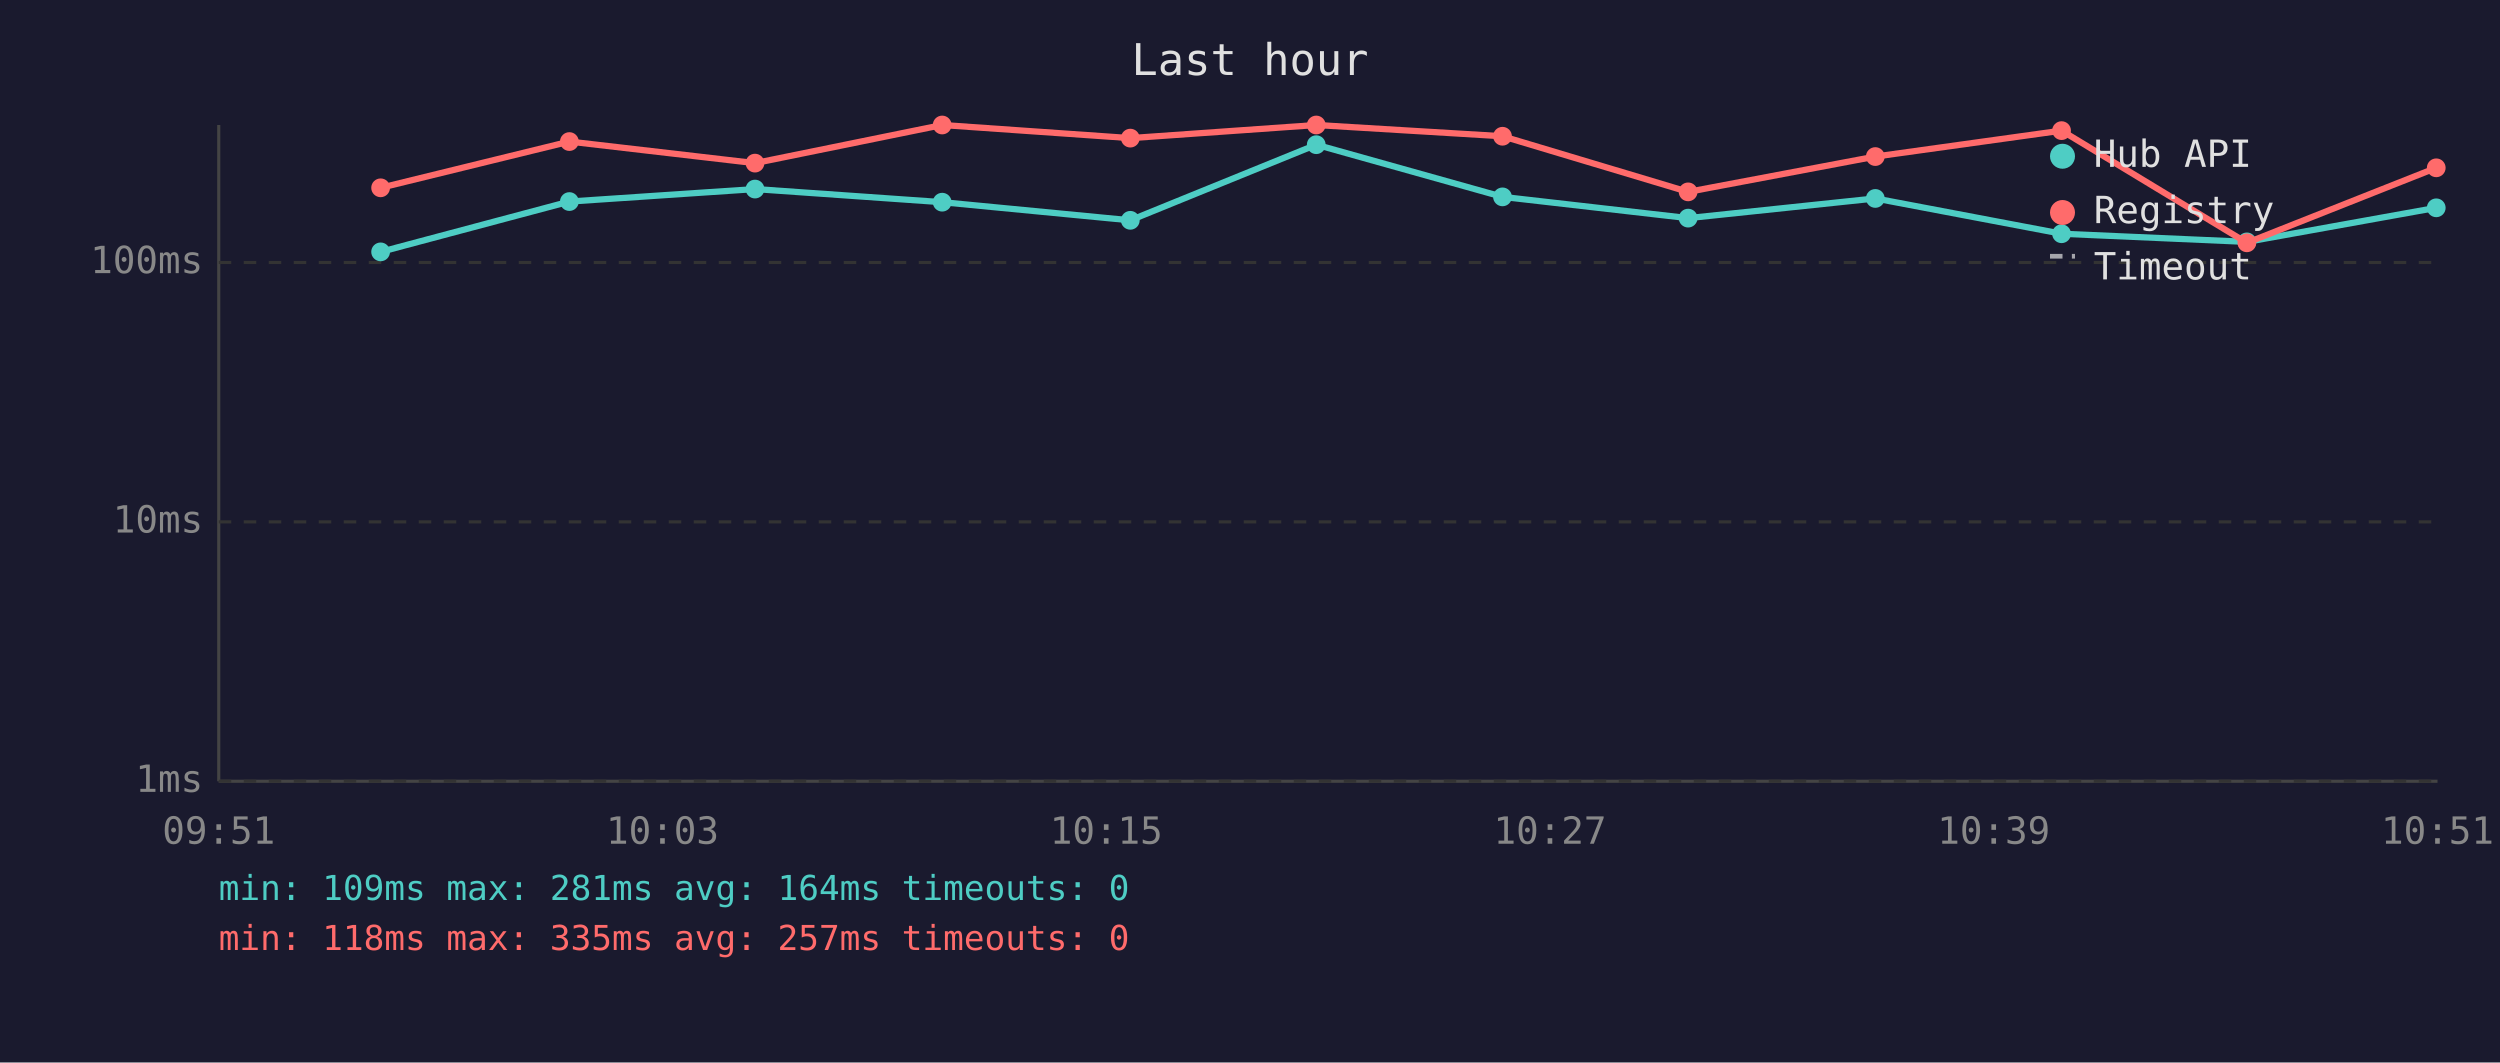
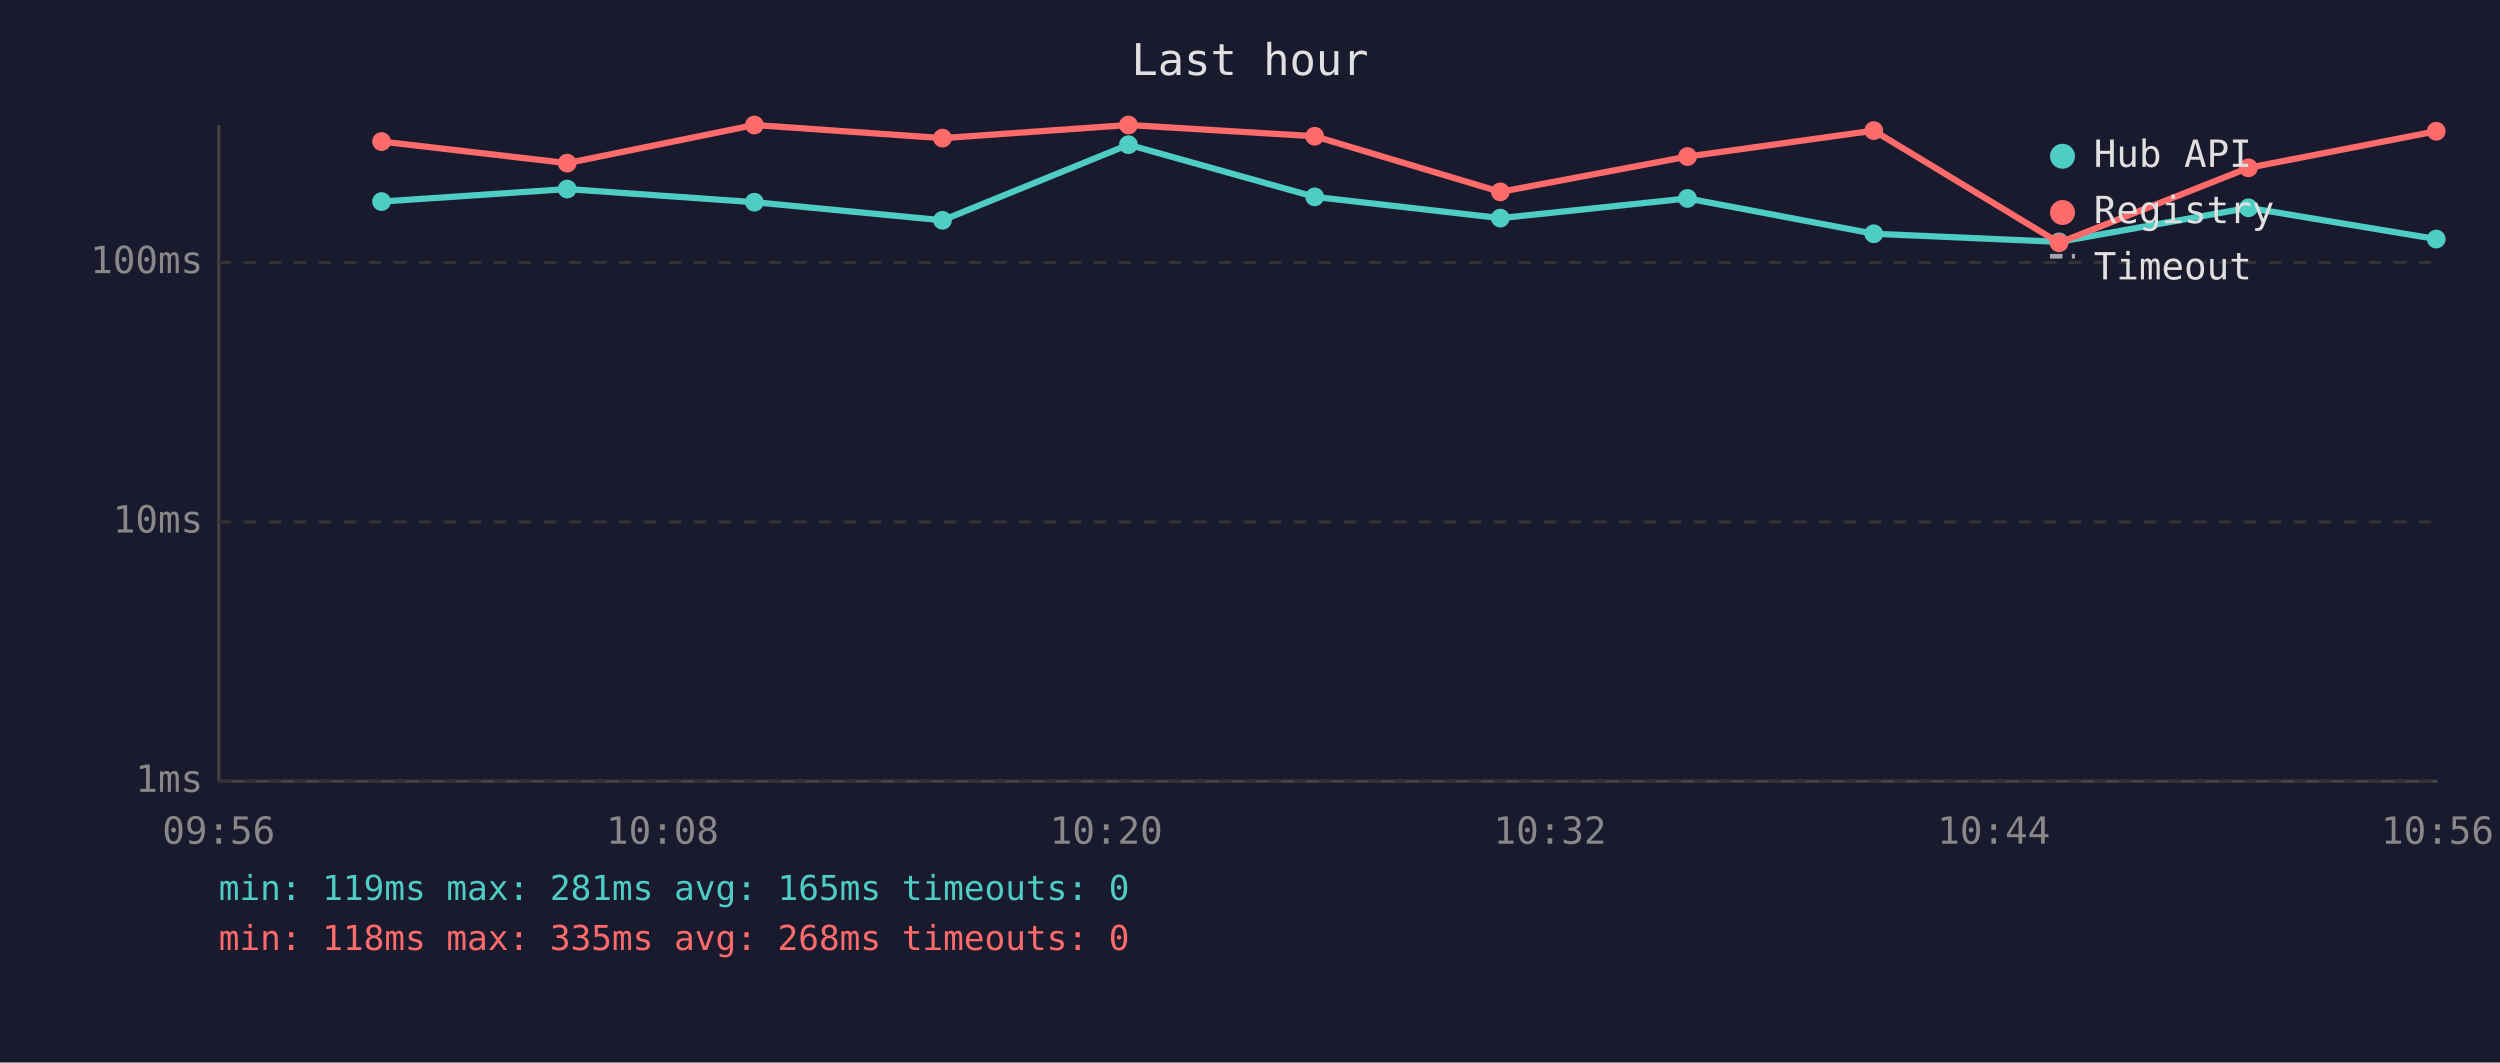
<svg xmlns="http://www.w3.org/2000/svg" viewBox="0 0 800 340" font-family="monospace" font-size="12">
  <rect width="800" height="340" fill="#1a1a2e" />
  <text x="400" y="24" fill="#e0e0e0" font-size="14" text-anchor="middle">Last hour</text>
  <line x1="70" y1="40" x2="70" y2="250" stroke="#444" stroke-width="1" />
  <line x1="70" y1="250" x2="780" y2="250" stroke="#444" stroke-width="1" />
  <line x1="70" y1="250" x2="780" y2="250" stroke="#333" stroke-width="1" stroke-dasharray="4" />
  <text x="65" y="250" fill="#888" text-anchor="end" dominant-baseline="middle">1ms</text>
  <line x1="70" y1="167" x2="780" y2="167" stroke="#333" stroke-width="1" stroke-dasharray="4" />
  <text x="65" y="167" fill="#888" text-anchor="end" dominant-baseline="middle">10ms</text>
  <line x1="70" y1="84" x2="780" y2="84" stroke="#333" stroke-width="1" stroke-dasharray="4" />
  <text x="65" y="84" fill="#888" text-anchor="end" dominant-baseline="middle">100ms</text>
-   <text x="70" y="270" fill="#888" text-anchor="middle">09:51</text>
-   <text x="212" y="270" fill="#888" text-anchor="middle">10:03</text>
-   <text x="354" y="270" fill="#888" text-anchor="middle">10:15</text>
-   <text x="496" y="270" fill="#888" text-anchor="middle">10:27</text>
-   <text x="638" y="270" fill="#888" text-anchor="middle">10:39</text>
-   <text x="780" y="270" fill="#888" text-anchor="middle">10:51</text>
-   <polyline points="121.8,80.6 182.2,64.5 241.6,60.5 301.5,64.7 361.7,70.5 421.2,46.3 480.8,63.0 540.2,69.8 600.1,63.5 659.7,74.8 719.0,77.4 779.6,66.5" fill="none" stroke="#4ecdc4" stroke-width="2" opacity="1" />
-   <circle cx="121.8" cy="80.6" r="3" fill="#4ecdc4" />
-   <circle cx="182.2" cy="64.5" r="3" fill="#4ecdc4" />
-   <circle cx="241.6" cy="60.5" r="3" fill="#4ecdc4" />
-   <circle cx="301.5" cy="64.7" r="3" fill="#4ecdc4" />
-   <circle cx="361.7" cy="70.5" r="3" fill="#4ecdc4" />
-   <circle cx="421.2" cy="46.3" r="3" fill="#4ecdc4" />
-   <circle cx="480.8" cy="63.0" r="3" fill="#4ecdc4" />
-   <circle cx="540.2" cy="69.8" r="3" fill="#4ecdc4" />
-   <circle cx="600.1" cy="63.5" r="3" fill="#4ecdc4" />
-   <circle cx="659.7" cy="74.8" r="3" fill="#4ecdc4" />
-   <circle cx="719.0" cy="77.4" r="3" fill="#4ecdc4" />
-   <circle cx="779.6" cy="66.5" r="3" fill="#4ecdc4" />
-   <polyline points="121.8,60.1 182.2,45.3 241.6,52.2 301.5,40.0 361.7,44.2 421.2,40.0 480.8,43.6 540.2,61.4 600.1,50.1 659.7,41.8 719.0,77.7 779.6,53.7" fill="none" stroke="#ff6b6b" stroke-width="2" opacity="1" />
-   <circle cx="121.8" cy="60.1" r="3" fill="#ff6b6b" />
-   <circle cx="182.2" cy="45.3" r="3" fill="#ff6b6b" />
-   <circle cx="241.6" cy="52.2" r="3" fill="#ff6b6b" />
-   <circle cx="301.5" cy="40.0" r="3" fill="#ff6b6b" />
-   <circle cx="361.7" cy="44.2" r="3" fill="#ff6b6b" />
-   <circle cx="421.2" cy="40.0" r="3" fill="#ff6b6b" />
-   <circle cx="480.8" cy="43.6" r="3" fill="#ff6b6b" />
-   <circle cx="540.2" cy="61.4" r="3" fill="#ff6b6b" />
-   <circle cx="600.1" cy="50.1" r="3" fill="#ff6b6b" />
-   <circle cx="659.7" cy="41.8" r="3" fill="#ff6b6b" />
-   <circle cx="719.0" cy="77.7" r="3" fill="#ff6b6b" />
-   <circle cx="779.6" cy="53.7" r="3" fill="#ff6b6b" />
+   <text x="70" y="270" fill="#888" text-anchor="middle">09:56</text>
+   <text x="212" y="270" fill="#888" text-anchor="middle">10:08</text>
+   <text x="354" y="270" fill="#888" text-anchor="middle">10:20</text>
+   <text x="496" y="270" fill="#888" text-anchor="middle">10:32</text>
+   <text x="638" y="270" fill="#888" text-anchor="middle">10:44</text>
+   <text x="780" y="270" fill="#888" text-anchor="middle">10:56</text>
+   <polyline points="122.1,64.5 181.5,60.5 241.4,64.7 301.6,70.5 361.1,46.3 420.7,63.0 480.1,69.8 540.0,63.5 599.6,74.8 658.9,77.4 719.5,66.5 779.6,76.5" fill="none" stroke="#4ecdc4" stroke-width="2" opacity="1" />
+   <circle cx="122.1" cy="64.5" r="3" fill="#4ecdc4" />
+   <circle cx="181.5" cy="60.5" r="3" fill="#4ecdc4" />
+   <circle cx="241.4" cy="64.7" r="3" fill="#4ecdc4" />
+   <circle cx="301.6" cy="70.5" r="3" fill="#4ecdc4" />
+   <circle cx="361.1" cy="46.3" r="3" fill="#4ecdc4" />
+   <circle cx="420.7" cy="63.0" r="3" fill="#4ecdc4" />
+   <circle cx="480.1" cy="69.8" r="3" fill="#4ecdc4" />
+   <circle cx="540.0" cy="63.5" r="3" fill="#4ecdc4" />
+   <circle cx="599.6" cy="74.8" r="3" fill="#4ecdc4" />
+   <circle cx="658.9" cy="77.4" r="3" fill="#4ecdc4" />
+   <circle cx="719.5" cy="66.5" r="3" fill="#4ecdc4" />
+   <circle cx="779.6" cy="76.5" r="3" fill="#4ecdc4" />
+   <polyline points="122.1,45.3 181.5,52.2 241.4,40.0 301.6,44.2 361.1,40.0 420.7,43.6 480.1,61.4 540.0,50.1 599.6,41.8 658.9,77.7 719.5,53.7 779.6,42.0" fill="none" stroke="#ff6b6b" stroke-width="2" opacity="1" />
+   <circle cx="122.1" cy="45.3" r="3" fill="#ff6b6b" />
+   <circle cx="181.5" cy="52.2" r="3" fill="#ff6b6b" />
+   <circle cx="241.4" cy="40.0" r="3" fill="#ff6b6b" />
+   <circle cx="301.6" cy="44.2" r="3" fill="#ff6b6b" />
+   <circle cx="361.1" cy="40.0" r="3" fill="#ff6b6b" />
+   <circle cx="420.7" cy="43.6" r="3" fill="#ff6b6b" />
+   <circle cx="480.1" cy="61.4" r="3" fill="#ff6b6b" />
+   <circle cx="540.0" cy="50.1" r="3" fill="#ff6b6b" />
+   <circle cx="599.6" cy="41.8" r="3" fill="#ff6b6b" />
+   <circle cx="658.9" cy="77.7" r="3" fill="#ff6b6b" />
+   <circle cx="719.5" cy="53.7" r="3" fill="#ff6b6b" />
+   <circle cx="779.6" cy="42.0" r="3" fill="#ff6b6b" />
  <circle cx="660" cy="50" r="4" fill="#4ecdc4" />
  <text x="670" y="50" fill="#e0e0e0" dominant-baseline="middle">Hub API</text>
  <circle cx="660" cy="68" r="4" fill="#ff6b6b" />
  <text x="670" y="68" fill="#e0e0e0" dominant-baseline="middle">Registry</text>
  <line x1="656" y1="82" x2="664" y2="82" stroke="#e0e0e0" stroke-width="1.5" stroke-dasharray="4,3" opacity="0.7" />
  <text x="670" y="86" fill="#e0e0e0" dominant-baseline="middle">Timeout</text>
-   <text x="70" y="288" fill="#4ecdc4" font-size="11">min: 109ms  max: 281ms  avg: 164ms  timeouts: 0</text>
-   <text x="70" y="304" fill="#ff6b6b" font-size="11">min: 118ms  max: 335ms  avg: 257ms  timeouts: 0</text>
+   <text x="70" y="288" fill="#4ecdc4" font-size="11">min: 119ms  max: 281ms  avg: 165ms  timeouts: 0</text>
+   <text x="70" y="304" fill="#ff6b6b" font-size="11">min: 118ms  max: 335ms  avg: 268ms  timeouts: 0</text>
</svg>
